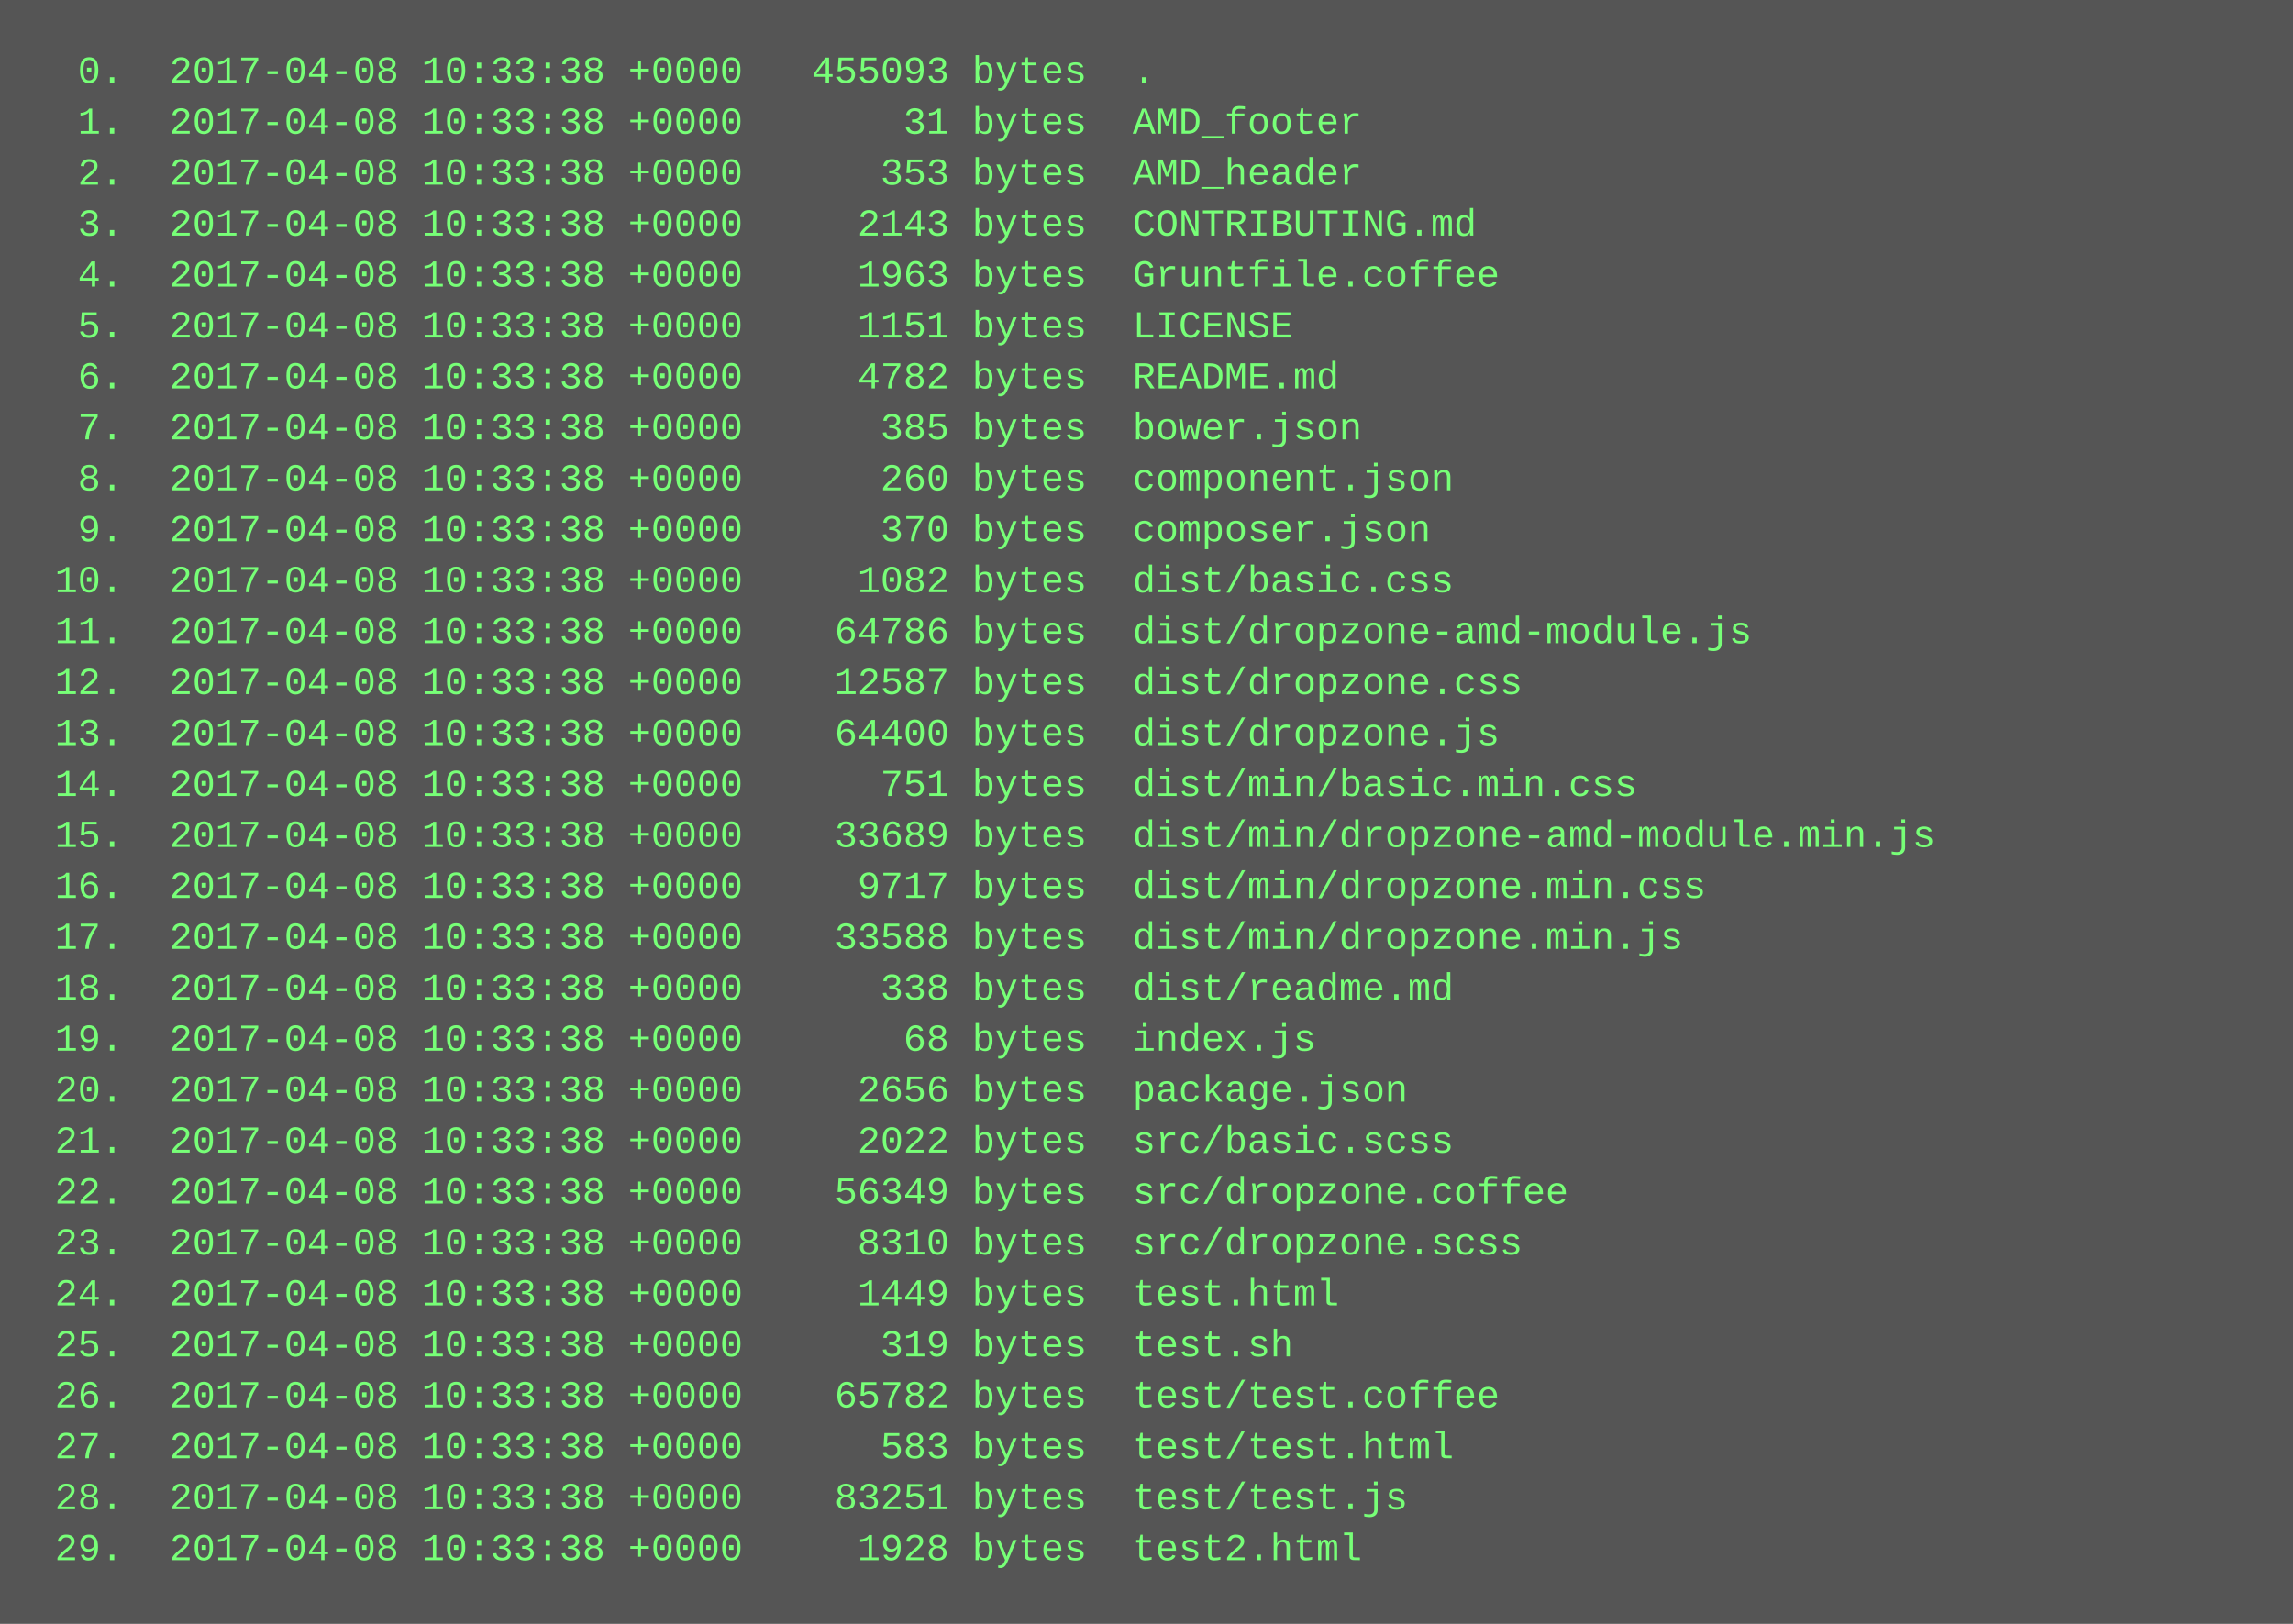
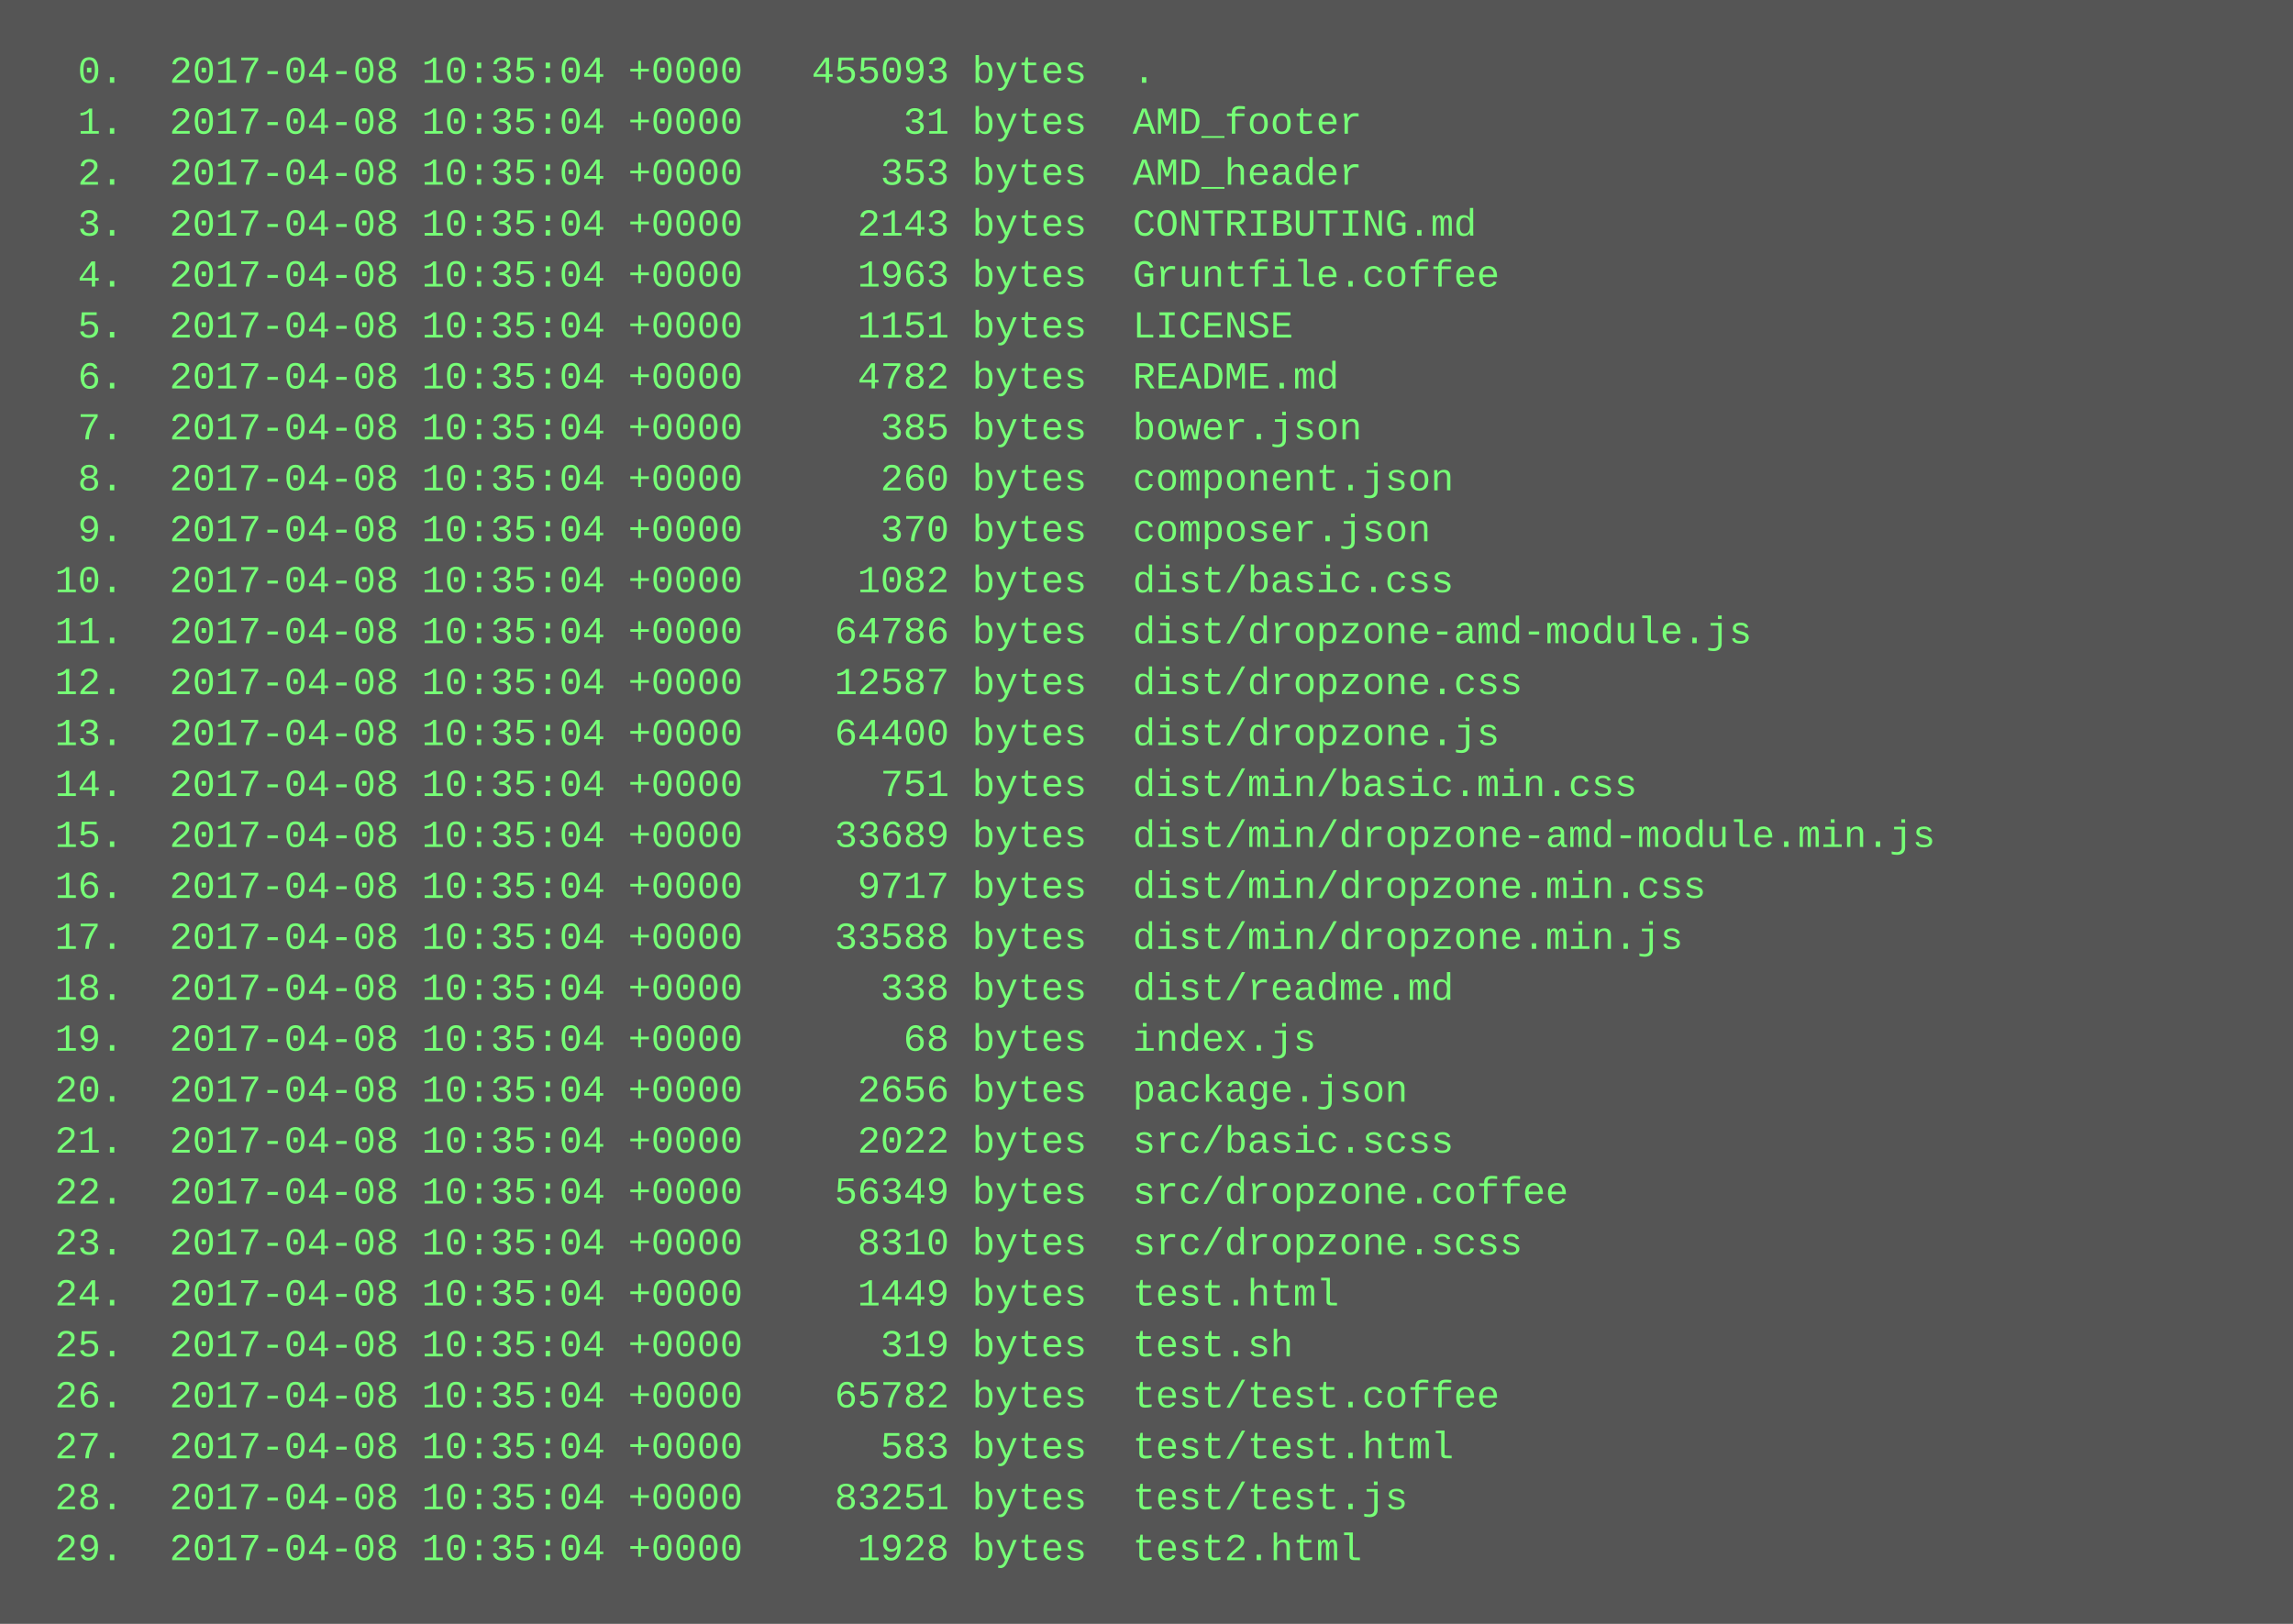
<svg xmlns="http://www.w3.org/2000/svg" height="510" width="720">
  <rect height="510" fill="#555" width="720" />
  <text fill="#7f7" font-family="Courier New" font-size="12" xml:space="preserve">
-     <tspan x="10" y="26">  0.  2017-04-08 10:33:38 +0000   455093 bytes  .</tspan>
-     <tspan x="10" y="42">  1.  2017-04-08 10:33:38 +0000       31 bytes  AMD_footer</tspan>
-     <tspan x="10" y="58">  2.  2017-04-08 10:33:38 +0000      353 bytes  AMD_header</tspan>
-     <tspan x="10" y="74">  3.  2017-04-08 10:33:38 +0000     2143 bytes  CONTRIBUTING.md</tspan>
-     <tspan x="10" y="90">  4.  2017-04-08 10:33:38 +0000     1963 bytes  Gruntfile.coffee</tspan>
-     <tspan x="10" y="106">  5.  2017-04-08 10:33:38 +0000     1151 bytes  LICENSE</tspan>
-     <tspan x="10" y="122">  6.  2017-04-08 10:33:38 +0000     4782 bytes  README.md</tspan>
-     <tspan x="10" y="138">  7.  2017-04-08 10:33:38 +0000      385 bytes  bower.json</tspan>
-     <tspan x="10" y="154">  8.  2017-04-08 10:33:38 +0000      260 bytes  component.json</tspan>
-     <tspan x="10" y="170">  9.  2017-04-08 10:33:38 +0000      370 bytes  composer.json</tspan>
-     <tspan x="10" y="186"> 10.  2017-04-08 10:33:38 +0000     1082 bytes  dist/basic.css</tspan>
-     <tspan x="10" y="202"> 11.  2017-04-08 10:33:38 +0000    64786 bytes  dist/dropzone-amd-module.js</tspan>
-     <tspan x="10" y="218"> 12.  2017-04-08 10:33:38 +0000    12587 bytes  dist/dropzone.css</tspan>
-     <tspan x="10" y="234"> 13.  2017-04-08 10:33:38 +0000    64400 bytes  dist/dropzone.js</tspan>
-     <tspan x="10" y="250"> 14.  2017-04-08 10:33:38 +0000      751 bytes  dist/min/basic.min.css</tspan>
-     <tspan x="10" y="266"> 15.  2017-04-08 10:33:38 +0000    33689 bytes  dist/min/dropzone-amd-module.min.js</tspan>
-     <tspan x="10" y="282"> 16.  2017-04-08 10:33:38 +0000     9717 bytes  dist/min/dropzone.min.css</tspan>
-     <tspan x="10" y="298"> 17.  2017-04-08 10:33:38 +0000    33588 bytes  dist/min/dropzone.min.js</tspan>
-     <tspan x="10" y="314"> 18.  2017-04-08 10:33:38 +0000      338 bytes  dist/readme.md</tspan>
-     <tspan x="10" y="330"> 19.  2017-04-08 10:33:38 +0000       68 bytes  index.js</tspan>
-     <tspan x="10" y="346"> 20.  2017-04-08 10:33:38 +0000     2656 bytes  package.json</tspan>
-     <tspan x="10" y="362"> 21.  2017-04-08 10:33:38 +0000     2022 bytes  src/basic.scss</tspan>
-     <tspan x="10" y="378"> 22.  2017-04-08 10:33:38 +0000    56349 bytes  src/dropzone.coffee</tspan>
-     <tspan x="10" y="394"> 23.  2017-04-08 10:33:38 +0000     8310 bytes  src/dropzone.scss</tspan>
-     <tspan x="10" y="410"> 24.  2017-04-08 10:33:38 +0000     1449 bytes  test.html</tspan>
-     <tspan x="10" y="426"> 25.  2017-04-08 10:33:38 +0000      319 bytes  test.sh</tspan>
-     <tspan x="10" y="442"> 26.  2017-04-08 10:33:38 +0000    65782 bytes  test/test.coffee</tspan>
-     <tspan x="10" y="458"> 27.  2017-04-08 10:33:38 +0000      583 bytes  test/test.html</tspan>
-     <tspan x="10" y="474"> 28.  2017-04-08 10:33:38 +0000    83251 bytes  test/test.js</tspan>
-     <tspan x="10" y="490"> 29.  2017-04-08 10:33:38 +0000     1928 bytes  test2.html</tspan>
+     <tspan x="10" y="26">  0.  2017-04-08 10:35:04 +0000   455093 bytes  .</tspan>
+     <tspan x="10" y="42">  1.  2017-04-08 10:35:04 +0000       31 bytes  AMD_footer</tspan>
+     <tspan x="10" y="58">  2.  2017-04-08 10:35:04 +0000      353 bytes  AMD_header</tspan>
+     <tspan x="10" y="74">  3.  2017-04-08 10:35:04 +0000     2143 bytes  CONTRIBUTING.md</tspan>
+     <tspan x="10" y="90">  4.  2017-04-08 10:35:04 +0000     1963 bytes  Gruntfile.coffee</tspan>
+     <tspan x="10" y="106">  5.  2017-04-08 10:35:04 +0000     1151 bytes  LICENSE</tspan>
+     <tspan x="10" y="122">  6.  2017-04-08 10:35:04 +0000     4782 bytes  README.md</tspan>
+     <tspan x="10" y="138">  7.  2017-04-08 10:35:04 +0000      385 bytes  bower.json</tspan>
+     <tspan x="10" y="154">  8.  2017-04-08 10:35:04 +0000      260 bytes  component.json</tspan>
+     <tspan x="10" y="170">  9.  2017-04-08 10:35:04 +0000      370 bytes  composer.json</tspan>
+     <tspan x="10" y="186"> 10.  2017-04-08 10:35:04 +0000     1082 bytes  dist/basic.css</tspan>
+     <tspan x="10" y="202"> 11.  2017-04-08 10:35:04 +0000    64786 bytes  dist/dropzone-amd-module.js</tspan>
+     <tspan x="10" y="218"> 12.  2017-04-08 10:35:04 +0000    12587 bytes  dist/dropzone.css</tspan>
+     <tspan x="10" y="234"> 13.  2017-04-08 10:35:04 +0000    64400 bytes  dist/dropzone.js</tspan>
+     <tspan x="10" y="250"> 14.  2017-04-08 10:35:04 +0000      751 bytes  dist/min/basic.min.css</tspan>
+     <tspan x="10" y="266"> 15.  2017-04-08 10:35:04 +0000    33689 bytes  dist/min/dropzone-amd-module.min.js</tspan>
+     <tspan x="10" y="282"> 16.  2017-04-08 10:35:04 +0000     9717 bytes  dist/min/dropzone.min.css</tspan>
+     <tspan x="10" y="298"> 17.  2017-04-08 10:35:04 +0000    33588 bytes  dist/min/dropzone.min.js</tspan>
+     <tspan x="10" y="314"> 18.  2017-04-08 10:35:04 +0000      338 bytes  dist/readme.md</tspan>
+     <tspan x="10" y="330"> 19.  2017-04-08 10:35:04 +0000       68 bytes  index.js</tspan>
+     <tspan x="10" y="346"> 20.  2017-04-08 10:35:04 +0000     2656 bytes  package.json</tspan>
+     <tspan x="10" y="362"> 21.  2017-04-08 10:35:04 +0000     2022 bytes  src/basic.scss</tspan>
+     <tspan x="10" y="378"> 22.  2017-04-08 10:35:04 +0000    56349 bytes  src/dropzone.coffee</tspan>
+     <tspan x="10" y="394"> 23.  2017-04-08 10:35:04 +0000     8310 bytes  src/dropzone.scss</tspan>
+     <tspan x="10" y="410"> 24.  2017-04-08 10:35:04 +0000     1449 bytes  test.html</tspan>
+     <tspan x="10" y="426"> 25.  2017-04-08 10:35:04 +0000      319 bytes  test.sh</tspan>
+     <tspan x="10" y="442"> 26.  2017-04-08 10:35:04 +0000    65782 bytes  test/test.coffee</tspan>
+     <tspan x="10" y="458"> 27.  2017-04-08 10:35:04 +0000      583 bytes  test/test.html</tspan>
+     <tspan x="10" y="474"> 28.  2017-04-08 10:35:04 +0000    83251 bytes  test/test.js</tspan>
+     <tspan x="10" y="490"> 29.  2017-04-08 10:35:04 +0000     1928 bytes  test2.html</tspan>
  </text>
</svg>
